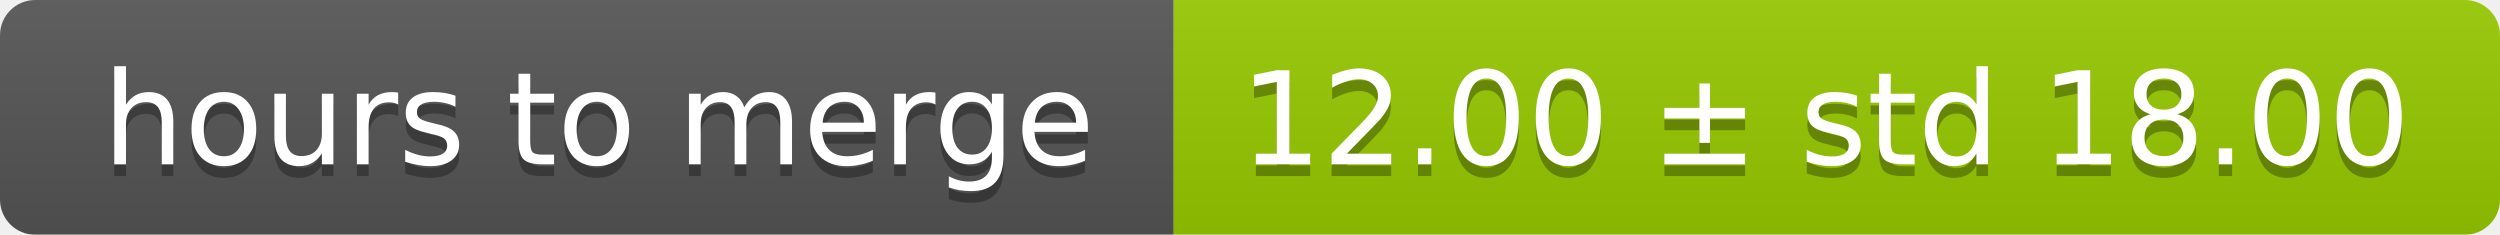
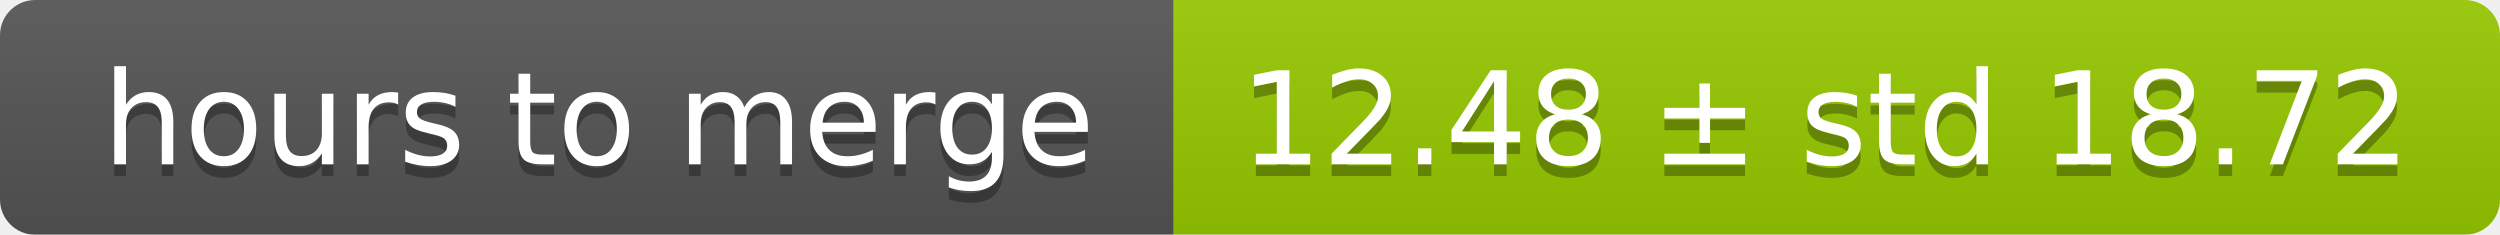
<svg xmlns="http://www.w3.org/2000/svg" width="213" height="20">
  <linearGradient id="smooth" x2="0" y2="100%">
    <stop offset="0" stop-color="#bbb" stop-opacity=".1" />
    <stop offset="1" stop-opacity=".1" />
  </linearGradient>
  <mask id="round">
    <rect width="213" height="20" rx="3" fill="#fff" />
  </mask>
  <g mask="url(#round)">
    <rect width="100" height="20" fill="#555" />
    <rect x="100" width="113" height="20" fill="#97ca00" />
    <rect width="213" height="20" fill="url(#smooth)" />
  </g>
  <g fill="#fff" text-anchor="middle" font-family="DejaVu Sans,Verdana,Geneva,sans-serif" font-size="11">
    <text x="51" y="15" fill="#010101" fill-opacity=".3">hours to merge</text>
    <text x="51" y="14">hours to merge</text>
-     <text x="155.5" y="15" fill="#010101" fill-opacity=".3">12.00 ± std 18.00</text>
-     <text x="155.5" y="14">12.00 ± std 18.00</text>
+     <text x="155.5" y="15" fill="#010101" fill-opacity=".3">12.48 ± std 18.72</text>
+     <text x="155.5" y="14">12.48 ± std 18.72</text>
  </g>
</svg>
